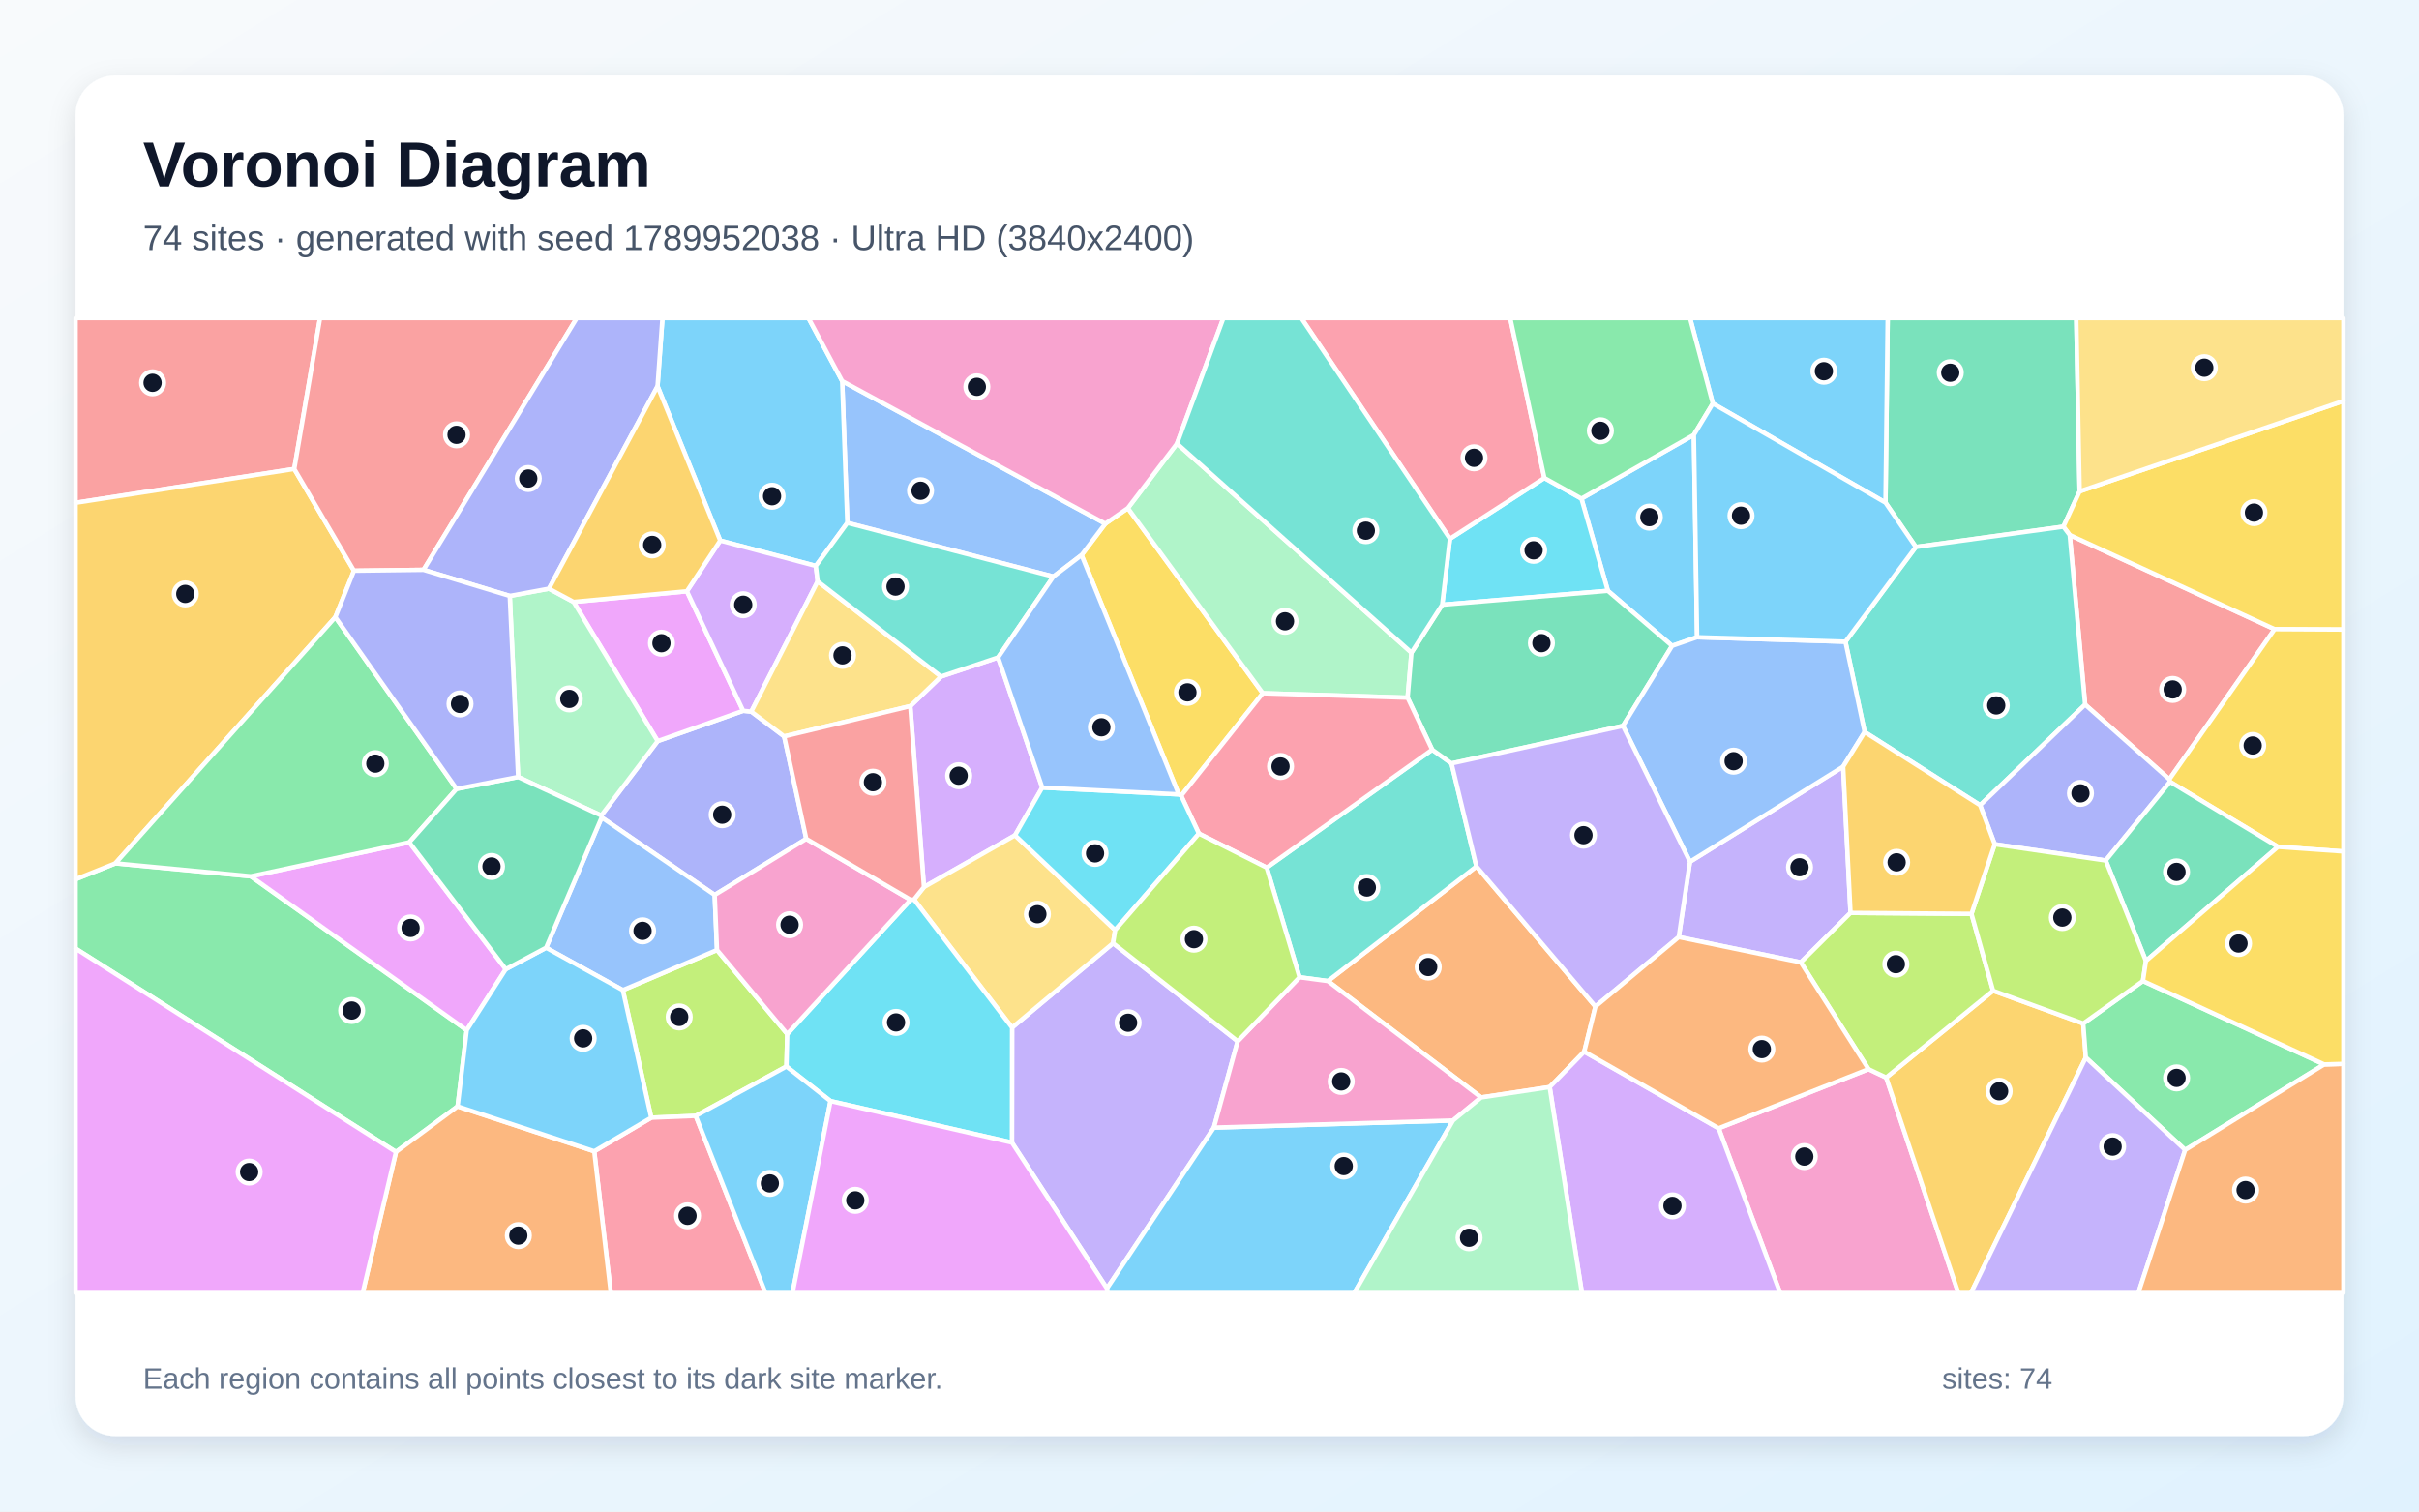
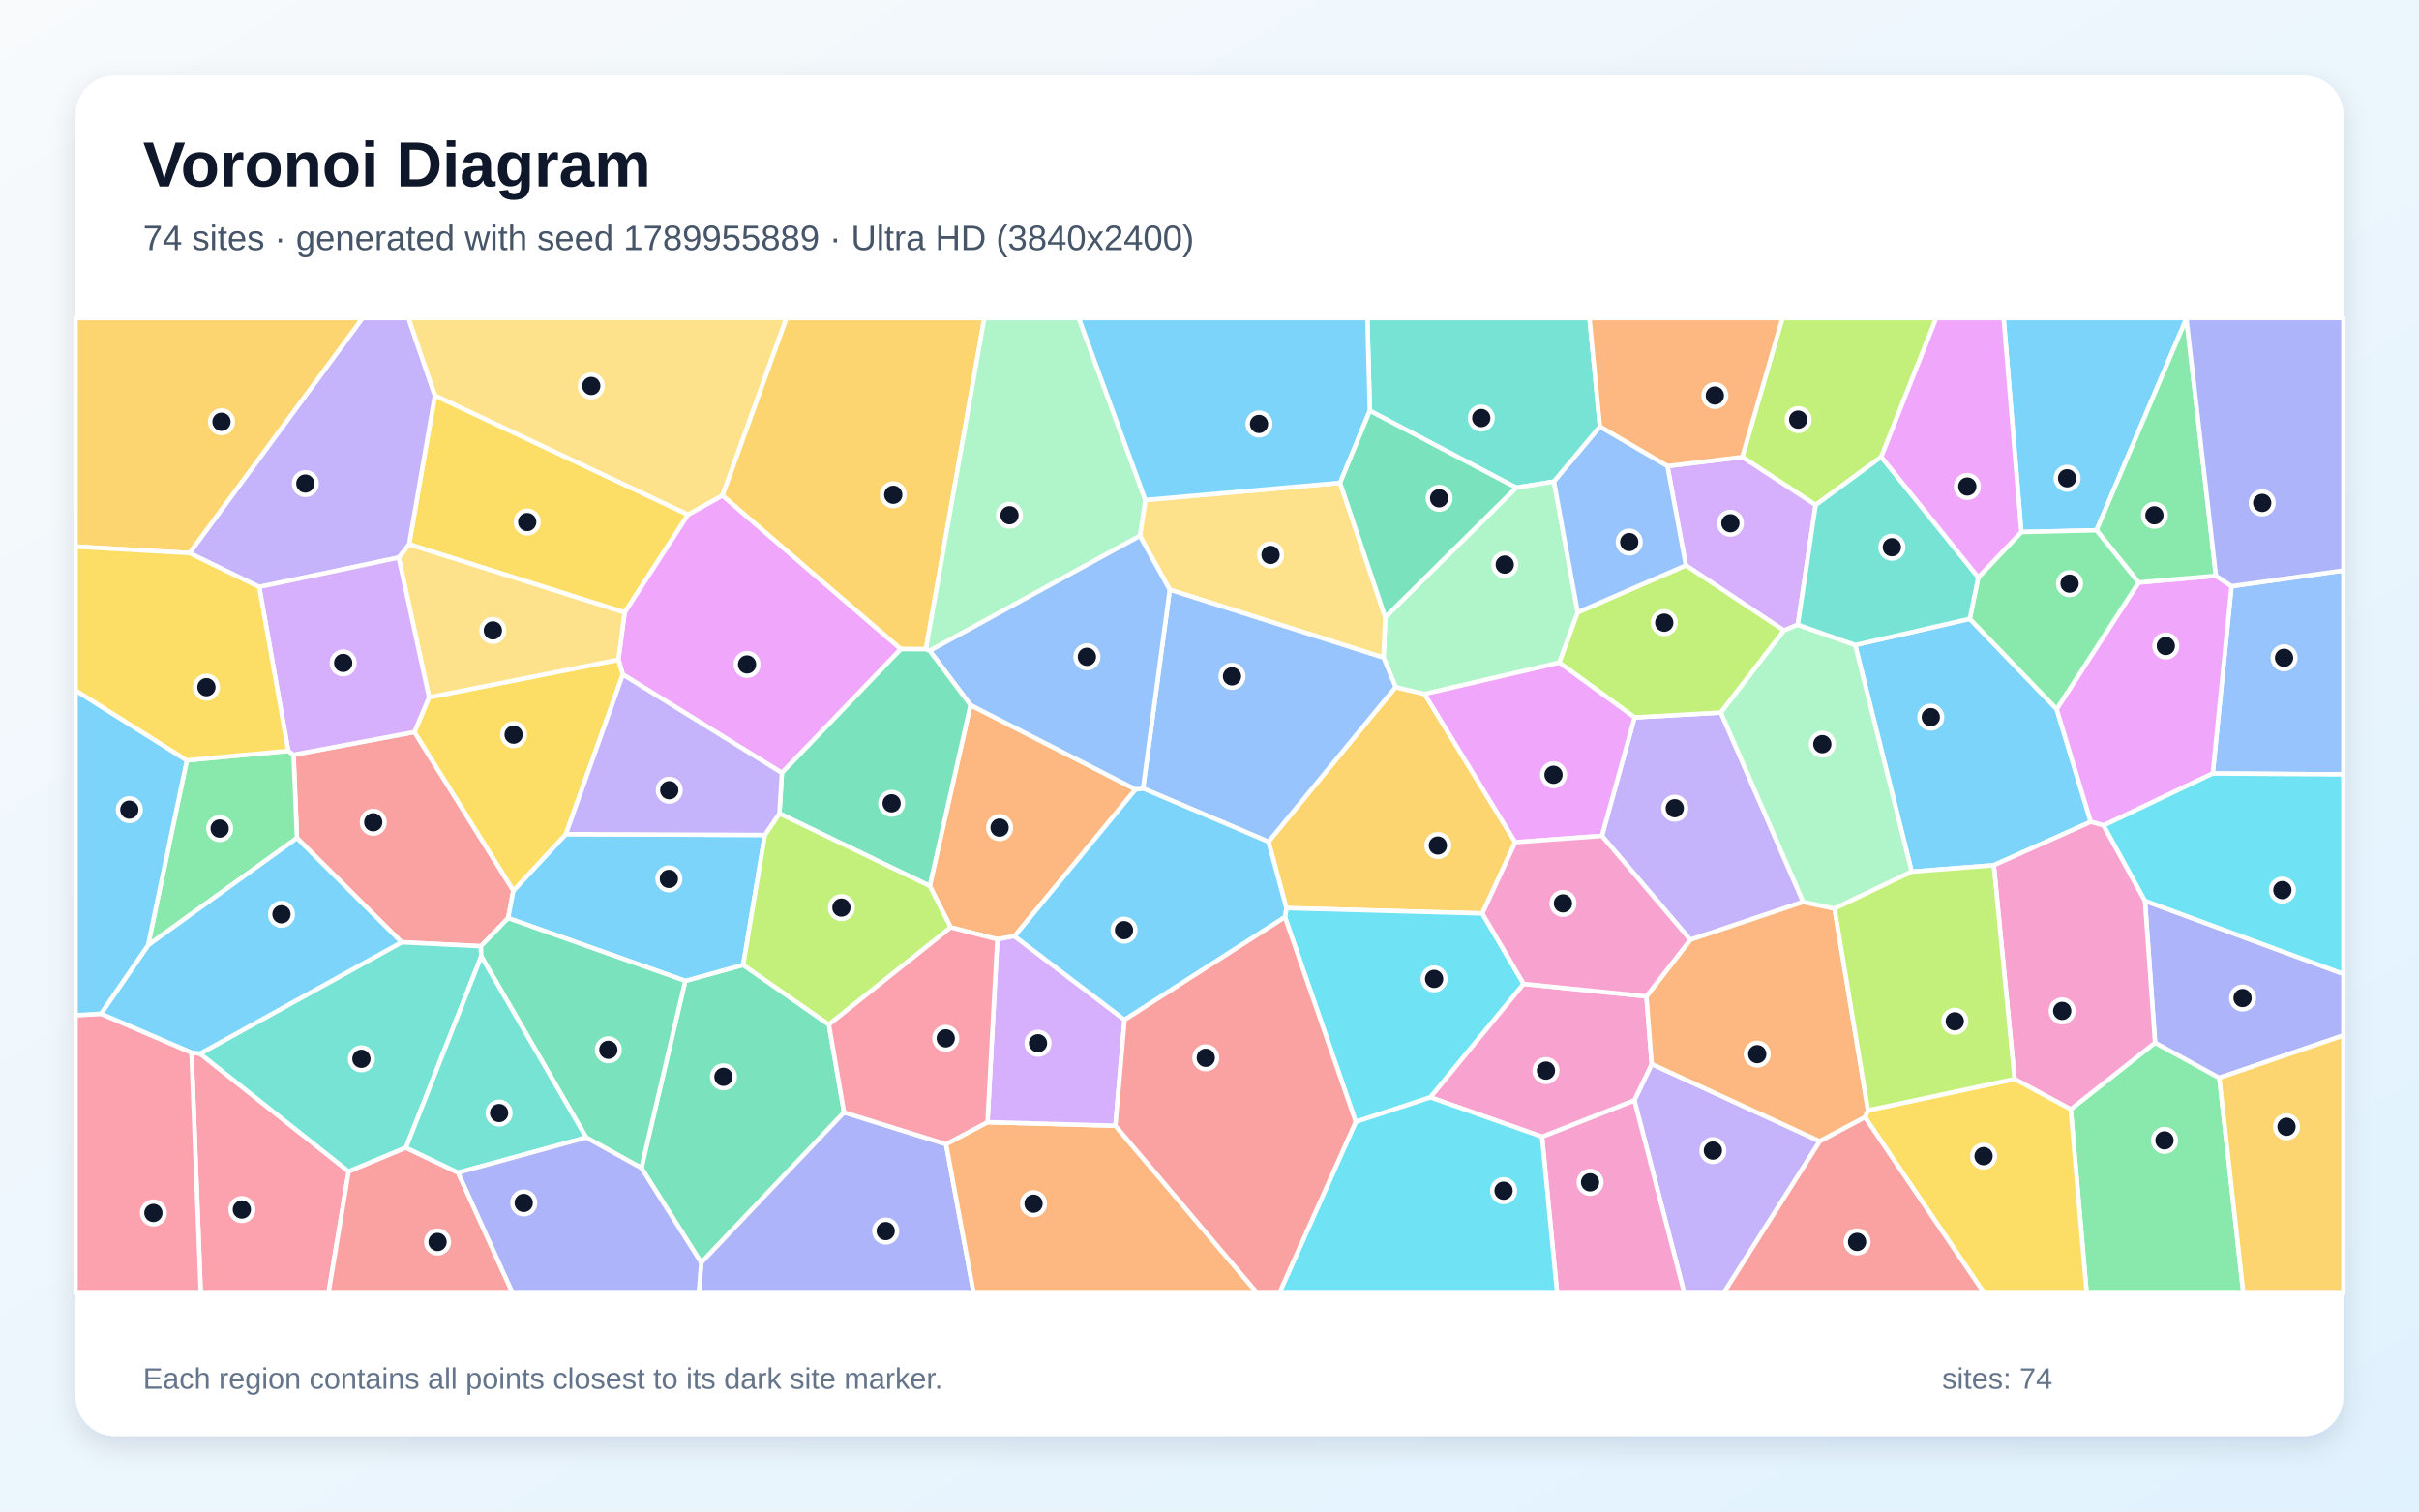
<svg xmlns="http://www.w3.org/2000/svg" width="3840" height="2400" viewBox="0 0 3840 2400" role="img" aria-labelledby="title description">
  <defs>
    <linearGradient id="background" x1="0" y1="0" x2="1" y2="1">
      <stop stop-color="#F8FAFC" />
      <stop offset="1" stop-color="#E0F2FE" />
    </linearGradient>
    <filter id="shadow" x="-5%" y="-5%" width="110%" height="110%">
      <feDropShadow dx="0" dy="15" stdDeviation="22" flood-color="#0F172A" flood-opacity=".12" />
    </filter>
  </defs>
  <rect width="3840" height="2400" fill="url(#background)" />
  <rect x="120" y="120" width="3600" height="2160" rx="63" fill="#FFFFFF" filter="url(#shadow)" />
  <g font-family="Arial, sans-serif">
    <text x="227" y="296" font-size="101" font-weight="700" fill="#0F172A">Voronoi Diagram</text>
-     <text x="227" y="397" font-size="56" fill="#475569">74 sites · generated with seed 1789952038 · Ultra HD (3840x2400)</text>
+     <text x="227" y="397" font-size="56" fill="#475569">74 sites · generated with seed 1789955889 · Ultra HD (3840x2400)</text>
  </g>
  <g stroke="#FFFFFF" stroke-width="7" stroke-linejoin="round">
-     <polygon points="2688.9,690.5 2694.0,1011.8 2654.4,1025.5 2552.4,938.1 2510.4,791.7" fill="#38BDF8" fill-opacity="0.65" />
-     <polygon points="1606.4,1814.2 1606.6,1631.6 1766.9,1497.6 1964.7,1653.3 1927.0,1790.4 1757.2,2045.8" fill="#A78BFA" fill-opacity="0.65" />
-     <polygon points="2728.2,1791.5 2966.1,1697.6 2994.2,1710.9 3108.8,2053.0 2825.9,2053.0" fill="#F472B6" fill-opacity="0.65" />
-     <polygon points="2532.6,1598.2 2514.9,1669.9 2460.0,1726.1 2351.2,1742.5 2107.9,1557.7 2343.7,1375.7" fill="#FB923C" fill-opacity="0.65" />
-     <polygon points="1790.4,806.8 2004.6,1100.7 1875.0,1263.5 1871.2,1261.3 1716.9,881.4 1754.6,831.5" fill="#FACC15" fill-opacity="0.65" />
-     <polygon points="120.0,1506.1 120.0,1396.1 183.2,1370.8 398.1,1391.4 740.9,1635.8 726.4,1756.7 628.6,1829.1" fill="#4ADE80" fill-opacity="0.65" />
-     <polygon points="2010.8,1377.6 2273.5,1190.3 2304.2,1212.2 2343.7,1375.7 2107.9,1557.7 2062.9,1551.7" fill="#2DD4BF" fill-opacity="0.65" />
-     <polygon points="1754.6,831.5 1716.9,881.4 1672.2,915.5 1345.1,830.2 1336.9,605.1" fill="#60A5FA" fill-opacity="0.65" />
-     <polygon points="649.7,1337.4 802.9,1538.9 740.9,1635.8 398.1,1391.4" fill="#E879F9" fill-opacity="0.65" />
-     <polygon points="3301.3,780.2 3275.5,836.2 3041.3,868.5 2993.1,798.1 2996.6,505.0 3295.9,505.0" fill="#34D399" fill-opacity="0.65" />
-     <polygon points="3443.7,1237.4 3310.0,1118.8 3285.5,849.5 3610.8,999.0" fill="#F87171" fill-opacity="0.65" />
-     <polygon points="954.4,1294.9 1044.0,1176.7 1179.7,1128.6 1192.6,1129.9 1244.8,1169.3 1279.9,1331.9 1134.5,1421.0 955.1,1298.0" fill="#818CF8" fill-opacity="0.65" />
-     <polygon points="2994.2,1710.9 3163.9,1573.1 3307.0,1625.1 3311.1,1679.2 3128.8,2053.0 3108.8,2053.0" fill="#FBBF24" fill-opacity="0.65" />
-     <polygon points="1249.7,1641.9 1248.4,1693.4 1104.4,1771.8 1033.8,1774.7 988.7,1572.1 1138.2,1508.4" fill="#A3E635" fill-opacity="0.65" />
-     <polygon points="1654.5,1250.5 1611.3,1326.3 1466.7,1408.5 1445.0,1121.2 1493.8,1074.2 1584.4,1043.9" fill="#C084FC" fill-opacity="0.65" />
-     <polygon points="943.3,1828.0 1033.8,1774.7 1104.4,1771.8 1215.2,2053.0 969.6,2053.0" fill="#FB7185" fill-opacity="0.65" />
-     <polygon points="2289.4,960.2 2301.7,855.4 2451.6,758.9 2510.4,791.7 2552.4,938.1" fill="#22D3EE" fill-opacity="0.65" />
-     <polygon points="2240.6,1036.3 2234.5,1107.8 2004.6,1100.7 1790.4,806.8 1868.4,704.3" fill="#86EFAC" fill-opacity="0.65" />
-     <polygon points="1450.9,1428.2 1466.7,1408.5 1611.3,1326.3 1770.2,1476.8 1766.9,1497.6 1606.6,1631.6" fill="#FCD34D" fill-opacity="0.65" />
-     <polygon points="1295.1,898.6 1143.3,858.3 1043.8,613.3 1051.6,505.0 1283.4,505.0 1336.9,605.1 1345.1,830.2" fill="#38BDF8" fill-opacity="0.65" />
-     <polygon points="1757.2,2045.8 1927.0,1790.4 2306.6,1779.1 2149.8,2053.0 1757.7,2053.0" fill="#38BDF8" fill-opacity="0.65" />
-     <polygon points="2664.9,1487.9 2682.7,1368.3 2925.9,1217.2 2937.6,1449.5 2858.6,1528.0" fill="#A78BFA" fill-opacity="0.65" />
-     <polygon points="1868.4,704.3 1790.4,806.8 1754.6,831.5 1336.9,605.1 1283.4,505.0 1942.1,505.0" fill="#F472B6" fill-opacity="0.65" />
-     <polygon points="628.6,1829.1 726.4,1756.7 943.3,1828.0 969.6,2053.0 575.7,2053.0" fill="#FB923C" fill-opacity="0.65" />
-     <polygon points="3610.8,999.0 3285.5,849.5 3275.5,836.2 3301.3,780.2 3720.0,636.7 3720.0,999.6" fill="#FACC15" fill-opacity="0.65" />
-     <polygon points="3689.5,1690.1 3468.8,1825.9 3311.1,1679.2 3307.0,1625.1 3401.8,1557.6" fill="#4ADE80" fill-opacity="0.65" />
-     <polygon points="3285.5,849.5 3310.0,1118.8 3143.3,1278.5 2960.0,1162.3 2929.5,1018.9 3041.3,868.5 3275.5,836.2" fill="#2DD4BF" fill-opacity="0.65" />
-     <polygon points="1138.2,1508.4 988.7,1572.1 866.9,1504.8 955.1,1298.0 1134.5,1421.0" fill="#60A5FA" fill-opacity="0.65" />
-     <polygon points="910.5,955.7 1090.4,938.8 1179.7,1128.6 1044.0,1176.7" fill="#E879F9" fill-opacity="0.65" />
-     <polygon points="2576.3,1152.6 2304.2,1212.2 2273.5,1190.3 2234.5,1107.8 2240.6,1036.3 2289.4,960.2 2552.4,938.1 2654.4,1025.5" fill="#34D399" fill-opacity="0.65" />
-     <polygon points="467.1,744.6 120.0,798.3 120.0,505.0 508.1,505.0" fill="#F87171" fill-opacity="0.65" />
-     <polygon points="3444.8,1241.4 3342.7,1366.3 3166.5,1340.5 3143.3,1278.5 3310.0,1118.8 3443.7,1237.4" fill="#818CF8" fill-opacity="0.65" />
-     <polygon points="467.1,744.6 561.9,906.2 532.4,979.9 183.2,1370.8 120.0,1396.1 120.0,798.3" fill="#FBBF24" fill-opacity="0.65" />
-     <polygon points="3129.6,1451.0 3163.9,1573.1 2994.2,1710.9 2966.1,1697.6 2858.6,1528.0 2937.6,1449.5" fill="#A3E635" fill-opacity="0.65" />
-     <polygon points="1298.0,923.1 1192.6,1129.9 1179.7,1128.6 1090.4,938.8 1143.3,858.3 1295.1,898.6" fill="#C084FC" fill-opacity="0.65" />
-     <polygon points="2451.6,758.9 2301.7,855.4 2065.7,505.0 2397.4,505.0" fill="#FB7185" fill-opacity="0.65" />
-     <polygon points="1318.4,1748.3 1248.4,1693.4 1249.7,1641.9 1445.5,1428.7 1450.9,1428.2 1606.6,1631.6 1606.4,1814.2" fill="#22D3EE" fill-opacity="0.65" />
-     <polygon points="822.5,1233.7 809.2,946.2 871.4,934.7 910.5,955.7 1044.0,1176.7 954.4,1294.9" fill="#86EFAC" fill-opacity="0.65" />
-     <polygon points="3301.3,780.2 3295.9,505.0 3720.0,505.0 3720.0,636.7" fill="#FCD34D" fill-opacity="0.65" />
-     <polygon points="943.3,1828.0 726.4,1756.7 740.9,1635.8 802.9,1538.9 866.9,1504.8 988.7,1572.1 1033.8,1774.7" fill="#38BDF8" fill-opacity="0.65" />
-     <polygon points="2993.1,798.1 2719.0,640.7 2682.8,505.0 2996.6,505.0" fill="#38BDF8" fill-opacity="0.65" />
-     <polygon points="3311.1,1679.2 3468.8,1825.9 3394.5,2053.0 3128.8,2053.0" fill="#A78BFA" fill-opacity="0.65" />
-     <polygon points="2306.6,1779.1 1927.0,1790.4 1964.7,1653.3 2062.9,1551.7 2107.9,1557.7 2351.2,1742.5" fill="#F472B6" fill-opacity="0.65" />
-     <polygon points="3468.8,1825.9 3689.5,1690.1 3720.0,1689.2 3720.0,2053.0 3394.5,2053.0" fill="#FB923C" fill-opacity="0.65" />
-     <polygon points="3616.1,1344.6 3444.8,1241.4 3443.7,1237.4 3610.8,999.0 3720.0,999.6 3720.0,1352.0" fill="#FACC15" fill-opacity="0.65" />
-     <polygon points="2451.6,758.9 2397.4,505.0 2682.8,505.0 2719.0,640.7 2688.9,690.5 2510.4,791.7" fill="#4ADE80" fill-opacity="0.65" />
-     <polygon points="2301.7,855.4 2289.4,960.2 2240.6,1036.3 1868.4,704.3 1942.1,505.0 2065.7,505.0" fill="#2DD4BF" fill-opacity="0.65" />
-     <polygon points="2929.5,1018.9 2960.0,1162.3 2925.9,1217.2 2682.7,1368.3 2576.3,1152.6 2654.4,1025.5 2694.0,1011.8" fill="#60A5FA" fill-opacity="0.65" />
-     <polygon points="120.0,1506.1 628.6,1829.1 575.7,2053.0 120.0,2053.0" fill="#E879F9" fill-opacity="0.65" />
-     <polygon points="3406.5,1525.8 3342.7,1366.3 3444.8,1241.4 3616.1,1344.6" fill="#34D399" fill-opacity="0.65" />
-     <polygon points="672.3,904.8 561.9,906.2 467.1,744.6 508.1,505.0 915.6,505.0" fill="#F87171" fill-opacity="0.65" />
-     <polygon points="1043.8,613.3 871.4,934.7 809.2,946.2 672.3,904.8 915.6,505.0 1051.6,505.0" fill="#818CF8" fill-opacity="0.65" />
-     <polygon points="1043.8,613.3 1143.3,858.3 1090.4,938.8 910.5,955.7 871.4,934.7" fill="#FBBF24" fill-opacity="0.65" />
-     <polygon points="3129.6,1451.0 3166.5,1340.5 3342.7,1366.3 3406.5,1525.8 3401.8,1557.6 3307.0,1625.1 3163.9,1573.1" fill="#A3E635" fill-opacity="0.65" />
-     <polygon points="2460.0,1726.1 2514.9,1669.9 2728.2,1791.5 2825.9,2053.0 2511.2,2053.0" fill="#C084FC" fill-opacity="0.65" />
-     <polygon points="2234.5,1107.8 2273.5,1190.3 2010.8,1377.6 1903.2,1323.6 1875.0,1263.5 2004.6,1100.7" fill="#FB7185" fill-opacity="0.65" />
-     <polygon points="1770.2,1476.8 1611.3,1326.3 1654.5,1250.5 1871.2,1261.3 1875.0,1263.5 1903.2,1323.6" fill="#22D3EE" fill-opacity="0.65" />
-     <polygon points="2306.6,1779.1 2351.2,1742.5 2460.0,1726.1 2511.2,2053.0 2149.8,2053.0" fill="#86EFAC" fill-opacity="0.65" />
-     <polygon points="1493.8,1074.2 1445.0,1121.2 1244.8,1169.3 1192.6,1129.9 1298.0,923.1" fill="#FCD34D" fill-opacity="0.65" />
-     <polygon points="1104.4,1771.8 1248.4,1693.4 1318.4,1748.3 1258.1,2053.0 1215.2,2053.0" fill="#38BDF8" fill-opacity="0.65" />
-     <polygon points="2719.0,640.7 2993.1,798.1 3041.3,868.5 2929.5,1018.9 2694.0,1011.8 2688.9,690.5" fill="#38BDF8" fill-opacity="0.65" />
-     <polygon points="2576.3,1152.6 2682.7,1368.3 2664.9,1487.9 2532.6,1598.2 2343.7,1375.7 2304.2,1212.2" fill="#A78BFA" fill-opacity="0.65" />
-     <polygon points="1445.5,1428.7 1249.7,1641.9 1138.2,1508.4 1134.5,1421.0 1279.9,1331.9" fill="#F472B6" fill-opacity="0.65" />
-     <polygon points="2664.9,1487.9 2858.6,1528.0 2966.1,1697.6 2728.2,1791.5 2514.9,1669.9 2532.6,1598.2" fill="#FB923C" fill-opacity="0.65" />
-     <polygon points="3689.5,1690.1 3401.8,1557.6 3406.5,1525.8 3616.1,1344.6 3720.0,1352.0 3720.0,1689.2" fill="#FACC15" fill-opacity="0.65" />
-     <polygon points="532.4,979.9 724.8,1252.6 649.7,1337.4 398.1,1391.4 183.2,1370.8" fill="#4ADE80" fill-opacity="0.65" />
-     <polygon points="1584.4,1043.9 1493.8,1074.2 1298.0,923.1 1295.1,898.6 1345.1,830.2 1672.2,915.5" fill="#2DD4BF" fill-opacity="0.65" />
-     <polygon points="1654.5,1250.5 1584.4,1043.9 1672.2,915.5 1716.9,881.4 1871.2,1261.3" fill="#60A5FA" fill-opacity="0.65" />
-     <polygon points="1318.4,1748.3 1606.4,1814.2 1757.2,2045.8 1757.7,2053.0 1258.1,2053.0" fill="#E879F9" fill-opacity="0.65" />
-     <polygon points="724.8,1252.6 822.5,1233.7 954.4,1294.9 955.1,1298.0 866.9,1504.8 802.9,1538.9 649.7,1337.4" fill="#34D399" fill-opacity="0.65" />
-     <polygon points="1450.9,1428.2 1445.5,1428.7 1279.9,1331.9 1244.8,1169.3 1445.0,1121.2 1466.7,1408.5" fill="#F87171" fill-opacity="0.65" />
-     <polygon points="724.8,1252.6 532.4,979.9 561.9,906.2 672.3,904.8 809.2,946.2 822.5,1233.7" fill="#818CF8" fill-opacity="0.65" />
-     <polygon points="2960.0,1162.3 3143.3,1278.5 3166.5,1340.5 3129.6,1451.0 2937.6,1449.5 2925.9,1217.2" fill="#FBBF24" fill-opacity="0.65" />
-     <polygon points="1770.2,1476.8 1903.2,1323.6 2010.8,1377.6 2062.9,1551.7 1964.7,1653.3 1766.9,1497.6" fill="#A3E635" fill-opacity="0.65" />
+     <polygon points="3470.8,505.7 3328.1,842.0 3208.7,844.8 3180.6,505.0 3470.9,505.0" fill="#38BDF8" fill-opacity="0.65" />
+     <polygon points="2594.4,1747.1 2622.0,1689.5 2888.8,1812.1 2736.3,2053.0 2673.6,2053.0" fill="#A78BFA" fill-opacity="0.65" />
+     <polygon points="2447.8,1804.9 2594.4,1747.1 2673.6,2053.0 2471.8,2053.0" fill="#F472B6" fill-opacity="0.65" />
+     <polygon points="1509.2,1472.5 1475.9,1406.7 1540.6,1119.5 1802.7,1253.4 1610.6,1486.5 1583.2,1491.4" fill="#FB923C" fill-opacity="0.65" />
+     <polygon points="649.4,864.3 690.4,627.9 1092.3,817.1 991.6,972.5" fill="#FACC15" fill-opacity="0.65" />
+     <polygon points="3287.1,1761.4 3421.0,1655.6 3523.0,1711.4 3561.1,2053.0 3312.4,2053.0" fill="#4ADE80" fill-opacity="0.65" />
+     <polygon points="2539.8,677.5 2466.8,764.7 2406.9,774.3 2174.5,652.2 2170.6,505.0 2523.2,505.0" fill="#2DD4BF" fill-opacity="0.65" />
+     <polygon points="3512.6,1228.1 3542.4,930.8 3720.0,905.8 3720.0,1229.6" fill="#60A5FA" fill-opacity="0.65" />
+     <polygon points="1241.2,1227.2 988.7,1071.0 981.6,1047.5 991.6,972.5 1092.3,817.1 1146.8,786.6 1430.1,1030.6" fill="#E879F9" fill-opacity="0.65" />
+     <polygon points="1018.1,1854.5 1087.8,1557.4 1179.8,1532.1 1315.8,1626.8 1339.9,1766.3 1113.1,2004.9" fill="#34D399" fill-opacity="0.65" />
+     <polygon points="763.4,1502.4 637.5,1496.1 471.4,1330.6 466.0,1198.4 657.9,1162.3 815.0,1414.1 806.6,1457.8" fill="#F87171" fill-opacity="0.65" />
+     <polygon points="1113.1,2004.9 1339.9,1766.3 1501.8,1816.7 1545.6,2053.0 1109.3,2053.0" fill="#818CF8" fill-opacity="0.65" />
+     <polygon points="2405.4,1337.3 2353.1,1450.4 2042.1,1441.9 2013.6,1336.5 2215.5,1090.9 2261.4,1101.9" fill="#FBBF24" fill-opacity="0.65" />
+     <polygon points="2986.4,725.4 2882.2,801.9 2765.7,725.6 2829.5,505.0 3073.6,505.0" fill="#A3E635" fill-opacity="0.65" />
+     <polygon points="2853.9,992.0 2831.9,1001.2 2676.2,897.7 2646.9,740.1 2765.7,725.6 2882.2,801.9" fill="#C084FC" fill-opacity="0.65" />
+     <polygon points="304.0,1671.2 317.6,1673.0 553.5,1860.1 521.5,2053.0 318.7,2053.0" fill="#FB7185" fill-opacity="0.65" />
+     <polygon points="2152.2,1781.3 2039.8,1456.2 2042.1,1441.9 2353.1,1450.4 2418.7,1562.2 2270.7,1742.4" fill="#22D3EE" fill-opacity="0.65" />
+     <polygon points="2504.5,972.3 2475.4,1052.2 2261.4,1101.9 2215.5,1090.9 2196.3,1044.2 2199.0,979.9 2406.9,774.3 2466.8,764.7" fill="#86EFAC" fill-opacity="0.65" />
+     <polygon points="2199.0,979.9 2196.3,1044.2 1856.9,936.4 1809.5,850.9 1818.2,793.9 2127.3,766.6" fill="#FCD34D" fill-opacity="0.65" />
+     <polygon points="3126.9,982.6 3264.8,1125.9 3319.0,1304.9 3165.0,1373.8 3034.7,1384.0 2945.0,1024.2" fill="#38BDF8" fill-opacity="0.65" />
+     <polygon points="1214.2,1325.7 1179.8,1532.1 1087.8,1557.4 806.6,1457.8 815.0,1414.1 898.3,1324.4" fill="#38BDF8" fill-opacity="0.65" />
+     <polygon points="2542.9,1327.2 2594.8,1139.1 2731.8,1131.4 2862.5,1432.1 2683.3,1492.2" fill="#A78BFA" fill-opacity="0.65" />
+     <polygon points="2270.7,1742.4 2418.7,1562.2 2613.6,1582.0 2622.0,1689.5 2594.4,1747.1 2447.8,1804.9" fill="#F472B6" fill-opacity="0.65" />
+     <polygon points="1501.8,1816.7 1567.6,1781.8 1770.6,1787.4 1995.7,2053.0 1545.6,2053.0" fill="#FB923C" fill-opacity="0.65" />
+     <polygon points="898.3,1324.4 815.0,1414.1 657.9,1162.3 681.1,1107.2 981.6,1047.5 988.7,1071.0" fill="#FACC15" fill-opacity="0.65" />
+     <polygon points="235.0,1500.9 296.6,1207.2 457.6,1192.2 466.0,1198.4 471.4,1330.6" fill="#4ADE80" fill-opacity="0.65" />
+     <polygon points="764.0,1518.4 644.4,1822.3 553.5,1860.1 317.6,1673.0 637.5,1496.1 763.4,1502.4" fill="#2DD4BF" fill-opacity="0.65" />
+     <polygon points="1856.9,936.4 2196.3,1044.2 2215.5,1090.9 2013.6,1336.5 1814.5,1251.8" fill="#60A5FA" fill-opacity="0.65" />
+     <polygon points="3394.9,924.9 3517.7,914.2 3542.4,930.8 3512.6,1228.1 3339.4,1310.7 3319.0,1304.9 3264.8,1125.9" fill="#E879F9" fill-opacity="0.65" />
+     <polygon points="930.6,1806.2 764.0,1518.4 763.4,1502.4 806.6,1457.8 1087.8,1557.4 1018.1,1854.5" fill="#34D399" fill-opacity="0.65" />
+     <polygon points="553.5,1860.1 644.4,1822.3 727.2,1861.9 813.7,2053.0 521.5,2053.0" fill="#F87171" fill-opacity="0.65" />
+     <polygon points="3523.0,1711.4 3421.0,1655.6 3405.0,1430.3 3720.0,1546.4 3720.0,1644.1" fill="#818CF8" fill-opacity="0.65" />
+     <polygon points="1469.8,1030.8 1430.1,1030.6 1146.8,786.6 1248.3,505.0 1562.6,505.0" fill="#FBBF24" fill-opacity="0.65" />
+     <polygon points="2731.8,1131.4 2594.8,1139.1 2475.4,1052.2 2504.5,972.3 2676.2,897.7 2831.9,1001.2" fill="#A3E635" fill-opacity="0.65" />
+     <polygon points="1770.6,1787.4 1567.6,1781.8 1583.2,1491.4 1610.6,1486.5 1785.2,1619.3" fill="#C084FC" fill-opacity="0.65" />
+     <polygon points="120.0,1612.0 160.3,1609.6 304.0,1671.2 318.7,2053.0 120.0,2053.0" fill="#FB7185" fill-opacity="0.65" />
+     <polygon points="2152.2,1781.3 2270.7,1742.4 2447.8,1804.9 2471.8,2053.0 2030.9,2053.0" fill="#22D3EE" fill-opacity="0.65" />
+     <polygon points="1818.2,793.9 1809.5,850.9 1475.9,1033.3 1469.8,1030.8 1562.6,505.0 1712.5,505.0" fill="#86EFAC" fill-opacity="0.65" />
+     <polygon points="681.1,1107.2 632.9,885.3 649.4,864.3 991.6,972.5 981.6,1047.5" fill="#FCD34D" fill-opacity="0.65" />
+     <polygon points="2174.5,652.2 2127.3,766.6 1818.2,793.9 1712.5,505.0 2170.6,505.0" fill="#38BDF8" fill-opacity="0.65" />
+     <polygon points="2039.8,1456.2 1785.2,1619.3 1610.6,1486.5 1802.7,1253.4 1814.5,1251.8 2013.6,1336.5 2042.1,1441.9" fill="#38BDF8" fill-opacity="0.65" />
+     <polygon points="632.9,885.3 411.5,932.0 300.8,878.2 575.5,505.0 648.4,505.0 690.4,627.9 649.4,864.3" fill="#A78BFA" fill-opacity="0.65" />
+     <polygon points="3198.0,1713.3 3165.0,1373.8 3319.0,1304.9 3339.4,1310.7 3405.0,1430.3 3421.0,1655.6 3287.1,1761.4" fill="#F472B6" fill-opacity="0.65" />
+     <polygon points="2613.6,1582.0 2683.3,1492.2 2862.5,1432.1 2912.2,1442.6 2965.4,1763.0 2960.5,1774.0 2888.8,1812.1 2622.0,1689.5" fill="#FB923C" fill-opacity="0.65" />
+     <polygon points="2960.5,1774.0 2965.4,1763.0 3198.0,1713.3 3287.1,1761.4 3312.4,2053.0 3149.6,2053.0" fill="#FACC15" fill-opacity="0.65" />
+     <polygon points="3517.7,914.2 3394.9,924.9 3328.1,842.0 3470.8,505.7" fill="#4ADE80" fill-opacity="0.65" />
+     <polygon points="727.2,1861.9 644.4,1822.3 764.0,1518.4 930.6,1806.2" fill="#2DD4BF" fill-opacity="0.65" />
+     <polygon points="1475.9,1033.3 1809.5,850.9 1856.9,936.4 1814.5,1251.8 1802.7,1253.4 1540.6,1119.5" fill="#60A5FA" fill-opacity="0.65" />
+     <polygon points="2594.8,1139.1 2542.9,1327.2 2405.4,1337.3 2261.4,1101.9 2475.4,1052.2" fill="#E879F9" fill-opacity="0.65" />
+     <polygon points="1237.3,1291.7 1241.2,1227.2 1430.1,1030.6 1469.8,1030.8 1475.9,1033.3 1540.6,1119.5 1475.9,1406.7" fill="#34D399" fill-opacity="0.65" />
+     <polygon points="1770.6,1787.4 1785.2,1619.3 2039.8,1456.2 2152.2,1781.3 2030.9,2053.0 1995.7,2053.0" fill="#F87171" fill-opacity="0.65" />
+     <polygon points="727.2,1861.9 930.6,1806.2 1018.1,1854.5 1113.1,2004.9 1109.3,2053.0 813.7,2053.0" fill="#818CF8" fill-opacity="0.65" />
+     <polygon points="300.8,878.2 120.0,867.9 120.0,505.0 575.5,505.0" fill="#FBBF24" fill-opacity="0.65" />
+     <polygon points="1315.8,1626.8 1179.8,1532.1 1214.2,1325.7 1237.3,1291.7 1475.9,1406.7 1509.2,1472.5" fill="#A3E635" fill-opacity="0.65" />
+     <polygon points="411.5,932.0 632.9,885.3 681.1,1107.2 657.9,1162.3 466.0,1198.4 457.6,1192.2" fill="#C084FC" fill-opacity="0.65" />
+     <polygon points="1567.6,1781.8 1501.8,1816.7 1339.9,1766.3 1315.8,1626.8 1509.2,1472.5 1583.2,1491.4" fill="#FB7185" fill-opacity="0.65" />
+     <polygon points="3405.0,1430.3 3339.4,1310.7 3512.6,1228.1 3720.0,1229.6 3720.0,1546.4" fill="#22D3EE" fill-opacity="0.65" />
+     <polygon points="2945.0,1024.2 3034.7,1384.0 2912.2,1442.6 2862.5,1432.1 2731.8,1131.4 2831.9,1001.2 2853.9,992.0" fill="#86EFAC" fill-opacity="0.65" />
+     <polygon points="1146.8,786.6 1092.3,817.1 690.4,627.9 648.4,505.0 1248.3,505.0" fill="#FCD34D" fill-opacity="0.65" />
+     <polygon points="317.6,1673.0 304.0,1671.2 160.3,1609.6 235.0,1500.9 471.4,1330.6 637.5,1496.1" fill="#38BDF8" fill-opacity="0.65" />
+     <polygon points="296.6,1207.2 235.0,1500.9 160.3,1609.6 120.0,1612.0 120.0,1096.2" fill="#38BDF8" fill-opacity="0.65" />
+     <polygon points="1237.3,1291.7 1214.2,1325.7 898.3,1324.4 988.7,1071.0 1241.2,1227.2" fill="#A78BFA" fill-opacity="0.65" />
+     <polygon points="2613.6,1582.0 2418.7,1562.2 2353.1,1450.4 2405.4,1337.3 2542.9,1327.2 2683.3,1492.2" fill="#F472B6" fill-opacity="0.65" />
+     <polygon points="2765.7,725.6 2646.9,740.1 2539.8,677.5 2523.2,505.0 2829.5,505.0" fill="#FB923C" fill-opacity="0.65" />
+     <polygon points="300.8,878.2 411.5,932.0 457.6,1192.2 296.6,1207.2 120.0,1096.2 120.0,867.9" fill="#FACC15" fill-opacity="0.65" />
+     <polygon points="3394.9,924.9 3264.8,1125.9 3126.9,982.6 3140.4,916.7 3208.7,844.8 3328.1,842.0" fill="#4ADE80" fill-opacity="0.65" />
+     <polygon points="3140.4,916.7 3126.9,982.6 2945.0,1024.2 2853.9,992.0 2882.2,801.9 2986.4,725.4" fill="#2DD4BF" fill-opacity="0.65" />
+     <polygon points="2646.9,740.1 2676.2,897.7 2504.5,972.3 2466.8,764.7 2539.8,677.5" fill="#60A5FA" fill-opacity="0.65" />
+     <polygon points="3140.4,916.7 2986.4,725.4 3073.6,505.0 3180.6,505.0 3208.7,844.8" fill="#E879F9" fill-opacity="0.65" />
+     <polygon points="2199.0,979.9 2127.3,766.6 2174.5,652.2 2406.9,774.3" fill="#34D399" fill-opacity="0.65" />
+     <polygon points="2888.8,1812.1 2960.5,1774.0 3149.6,2053.0 2736.3,2053.0" fill="#F87171" fill-opacity="0.65" />
+     <polygon points="3542.4,930.8 3517.7,914.2 3470.8,505.7 3470.9,505.0 3720.0,505.0 3720.0,905.8" fill="#818CF8" fill-opacity="0.65" />
+     <polygon points="3523.0,1711.4 3720.0,1644.1 3720.0,2053.0 3561.1,2053.0" fill="#FBBF24" fill-opacity="0.65" />
+     <polygon points="2965.4,1763.0 2912.2,1442.6 3034.7,1384.0 3165.0,1373.8 3198.0,1713.3" fill="#A3E635" fill-opacity="0.65" />
  </g>
  <g>
-     <circle cx="2618.2" cy="821.1" r="18" fill="#0F172A" stroke="#FFFFFF" stroke-width="7" />
-     <circle cx="1790.8" cy="1623.9" r="18" fill="#0F172A" stroke="#FFFFFF" stroke-width="7" />
-     <circle cx="2864.2" cy="1836.4" r="18" fill="#0F172A" stroke="#FFFFFF" stroke-width="7" />
-     <circle cx="2267.2" cy="1535.4" r="18" fill="#0F172A" stroke="#FFFFFF" stroke-width="7" />
-     <circle cx="1885.0" cy="1099.3" r="18" fill="#0F172A" stroke="#FFFFFF" stroke-width="7" />
-     <circle cx="558.3" cy="1604.5" r="18" fill="#0F172A" stroke="#FFFFFF" stroke-width="7" />
-     <circle cx="2169.8" cy="1409.2" r="18" fill="#0F172A" stroke="#FFFFFF" stroke-width="7" />
-     <circle cx="1461.3" cy="779.2" r="18" fill="#0F172A" stroke="#FFFFFF" stroke-width="7" />
-     <circle cx="651.8" cy="1473.4" r="18" fill="#0F172A" stroke="#FFFFFF" stroke-width="7" />
-     <circle cx="3095.9" cy="591.8" r="18" fill="#0F172A" stroke="#FFFFFF" stroke-width="7" />
-     <circle cx="3449.0" cy="1094.7" r="18" fill="#0F172A" stroke="#FFFFFF" stroke-width="7" />
-     <circle cx="1146.4" cy="1293.6" r="18" fill="#0F172A" stroke="#FFFFFF" stroke-width="7" />
-     <circle cx="3173.5" cy="1732.7" r="18" fill="#0F172A" stroke="#FFFFFF" stroke-width="7" />
-     <circle cx="1078.2" cy="1614.7" r="18" fill="#0F172A" stroke="#FFFFFF" stroke-width="7" />
-     <circle cx="1521.8" cy="1231.7" r="18" fill="#0F172A" stroke="#FFFFFF" stroke-width="7" />
-     <circle cx="1091.4" cy="1930.5" r="18" fill="#0F172A" stroke="#FFFFFF" stroke-width="7" />
-     <circle cx="2434.5" cy="873.8" r="18" fill="#0F172A" stroke="#FFFFFF" stroke-width="7" />
-     <circle cx="2039.9" cy="986.5" r="18" fill="#0F172A" stroke="#FFFFFF" stroke-width="7" />
-     <circle cx="1646.8" cy="1451.6" r="18" fill="#0F172A" stroke="#FFFFFF" stroke-width="7" />
-     <circle cx="1225.6" cy="787.9" r="18" fill="#0F172A" stroke="#FFFFFF" stroke-width="7" />
-     <circle cx="2133.1" cy="1851.5" r="18" fill="#0F172A" stroke="#FFFFFF" stroke-width="7" />
-     <circle cx="2856.6" cy="1377.0" r="18" fill="#0F172A" stroke="#FFFFFF" stroke-width="7" />
-     <circle cx="1550.7" cy="614.2" r="18" fill="#0F172A" stroke="#FFFFFF" stroke-width="7" />
-     <circle cx="822.8" cy="1961.9" r="18" fill="#0F172A" stroke="#FFFFFF" stroke-width="7" />
-     <circle cx="3578.0" cy="813.9" r="18" fill="#0F172A" stroke="#FFFFFF" stroke-width="7" />
-     <circle cx="3455.2" cy="1711.5" r="18" fill="#0F172A" stroke="#FFFFFF" stroke-width="7" />
-     <circle cx="3168.9" cy="1120.1" r="18" fill="#0F172A" stroke="#FFFFFF" stroke-width="7" />
-     <circle cx="1020.0" cy="1478.0" r="18" fill="#0F172A" stroke="#FFFFFF" stroke-width="7" />
-     <circle cx="1050.0" cy="1021.3" r="18" fill="#0F172A" stroke="#FFFFFF" stroke-width="7" />
-     <circle cx="2446.9" cy="1021.2" r="18" fill="#0F172A" stroke="#FFFFFF" stroke-width="7" />
-     <circle cx="242.2" cy="607.8" r="18" fill="#0F172A" stroke="#FFFFFF" stroke-width="7" />
-     <circle cx="3302.6" cy="1259.7" r="18" fill="#0F172A" stroke="#FFFFFF" stroke-width="7" />
-     <circle cx="294.1" cy="943.0" r="18" fill="#0F172A" stroke="#FFFFFF" stroke-width="7" />
-     <circle cx="3009.6" cy="1530.9" r="18" fill="#0F172A" stroke="#FFFFFF" stroke-width="7" />
-     <circle cx="1179.8" cy="960.2" r="18" fill="#0F172A" stroke="#FFFFFF" stroke-width="7" />
-     <circle cx="2339.9" cy="726.9" r="18" fill="#0F172A" stroke="#FFFFFF" stroke-width="7" />
-     <circle cx="1422.4" cy="1623.4" r="18" fill="#0F172A" stroke="#FFFFFF" stroke-width="7" />
-     <circle cx="903.7" cy="1109.7" r="18" fill="#0F172A" stroke="#FFFFFF" stroke-width="7" />
-     <circle cx="3499.2" cy="583.8" r="18" fill="#0F172A" stroke="#FFFFFF" stroke-width="7" />
-     <circle cx="925.7" cy="1648.7" r="18" fill="#0F172A" stroke="#FFFFFF" stroke-width="7" />
-     <circle cx="2895.3" cy="589.4" r="18" fill="#0F172A" stroke="#FFFFFF" stroke-width="7" />
-     <circle cx="3353.7" cy="1820.6" r="18" fill="#0F172A" stroke="#FFFFFF" stroke-width="7" />
-     <circle cx="2129.1" cy="1717.1" r="18" fill="#0F172A" stroke="#FFFFFF" stroke-width="7" />
-     <circle cx="3564.7" cy="1889.6" r="18" fill="#0F172A" stroke="#FFFFFF" stroke-width="7" />
-     <circle cx="3576.0" cy="1183.7" r="18" fill="#0F172A" stroke="#FFFFFF" stroke-width="7" />
-     <circle cx="2540.5" cy="684.0" r="18" fill="#0F172A" stroke="#FFFFFF" stroke-width="7" />
-     <circle cx="2168.2" cy="842.6" r="18" fill="#0F172A" stroke="#FFFFFF" stroke-width="7" />
-     <circle cx="2752.0" cy="1208.6" r="18" fill="#0F172A" stroke="#FFFFFF" stroke-width="7" />
-     <circle cx="395.5" cy="1861.0" r="18" fill="#0F172A" stroke="#FFFFFF" stroke-width="7" />
-     <circle cx="3455.1" cy="1384.4" r="18" fill="#0F172A" stroke="#FFFFFF" stroke-width="7" />
-     <circle cx="724.7" cy="690.4" r="18" fill="#0F172A" stroke="#FFFFFF" stroke-width="7" />
-     <circle cx="838.6" cy="759.8" r="18" fill="#0F172A" stroke="#FFFFFF" stroke-width="7" />
-     <circle cx="1035.3" cy="865.2" r="18" fill="#0F172A" stroke="#FFFFFF" stroke-width="7" />
-     <circle cx="3273.8" cy="1456.9" r="18" fill="#0F172A" stroke="#FFFFFF" stroke-width="7" />
-     <circle cx="2654.9" cy="1914.7" r="18" fill="#0F172A" stroke="#FFFFFF" stroke-width="7" />
-     <circle cx="2032.8" cy="1217.0" r="18" fill="#0F172A" stroke="#FFFFFF" stroke-width="7" />
-     <circle cx="1738.3" cy="1355.0" r="18" fill="#0F172A" stroke="#FFFFFF" stroke-width="7" />
-     <circle cx="2332.0" cy="1965.3" r="18" fill="#0F172A" stroke="#FFFFFF" stroke-width="7" />
-     <circle cx="1337.4" cy="1040.6" r="18" fill="#0F172A" stroke="#FFFFFF" stroke-width="7" />
-     <circle cx="1222.1" cy="1879.0" r="18" fill="#0F172A" stroke="#FFFFFF" stroke-width="7" />
-     <circle cx="2763.7" cy="818.8" r="18" fill="#0F172A" stroke="#FFFFFF" stroke-width="7" />
-     <circle cx="2513.7" cy="1326.1" r="18" fill="#0F172A" stroke="#FFFFFF" stroke-width="7" />
-     <circle cx="1253.4" cy="1468.3" r="18" fill="#0F172A" stroke="#FFFFFF" stroke-width="7" />
-     <circle cx="2796.8" cy="1665.8" r="18" fill="#0F172A" stroke="#FFFFFF" stroke-width="7" />
-     <circle cx="3553.5" cy="1498.1" r="18" fill="#0F172A" stroke="#FFFFFF" stroke-width="7" />
-     <circle cx="595.8" cy="1212.5" r="18" fill="#0F172A" stroke="#FFFFFF" stroke-width="7" />
-     <circle cx="1421.6" cy="931.4" r="18" fill="#0F172A" stroke="#FFFFFF" stroke-width="7" />
-     <circle cx="1748.4" cy="1154.8" r="18" fill="#0F172A" stroke="#FFFFFF" stroke-width="7" />
-     <circle cx="1357.7" cy="1905.9" r="18" fill="#0F172A" stroke="#FFFFFF" stroke-width="7" />
-     <circle cx="780.2" cy="1375.8" r="18" fill="#0F172A" stroke="#FFFFFF" stroke-width="7" />
-     <circle cx="1385.7" cy="1242.0" r="18" fill="#0F172A" stroke="#FFFFFF" stroke-width="7" />
-     <circle cx="730.2" cy="1117.7" r="18" fill="#0F172A" stroke="#FFFFFF" stroke-width="7" />
-     <circle cx="3010.8" cy="1369.2" r="18" fill="#0F172A" stroke="#FFFFFF" stroke-width="7" />
-     <circle cx="1895.3" cy="1491.2" r="18" fill="#0F172A" stroke="#FFFFFF" stroke-width="7" />
+     <circle cx="3281.4" cy="759.4" r="18" fill="#0F172A" stroke="#FFFFFF" stroke-width="7" />
+     <circle cx="2719.1" cy="1826.9" r="18" fill="#0F172A" stroke="#FFFFFF" stroke-width="7" />
+     <circle cx="2524.1" cy="1877.3" r="18" fill="#0F172A" stroke="#FFFFFF" stroke-width="7" />
+     <circle cx="1586.8" cy="1314.1" r="18" fill="#0F172A" stroke="#FFFFFF" stroke-width="7" />
+     <circle cx="836.9" cy="828.9" r="18" fill="#0F172A" stroke="#FFFFFF" stroke-width="7" />
+     <circle cx="3436.0" cy="1810.7" r="18" fill="#0F172A" stroke="#FFFFFF" stroke-width="7" />
+     <circle cx="2351.4" cy="663.8" r="18" fill="#0F172A" stroke="#FFFFFF" stroke-width="7" />
+     <circle cx="3625.8" cy="1044.5" r="18" fill="#0F172A" stroke="#FFFFFF" stroke-width="7" />
+     <circle cx="1185.9" cy="1055.0" r="18" fill="#0F172A" stroke="#FFFFFF" stroke-width="7" />
+     <circle cx="1148.4" cy="1709.8" r="18" fill="#0F172A" stroke="#FFFFFF" stroke-width="7" />
+     <circle cx="592.5" cy="1305.6" r="18" fill="#0F172A" stroke="#FFFFFF" stroke-width="7" />
+     <circle cx="1406.0" cy="1954.7" r="18" fill="#0F172A" stroke="#FFFFFF" stroke-width="7" />
+     <circle cx="2282.5" cy="1342.5" r="18" fill="#0F172A" stroke="#FFFFFF" stroke-width="7" />
+     <circle cx="2854.5" cy="666.3" r="18" fill="#0F172A" stroke="#FFFFFF" stroke-width="7" />
+     <circle cx="2746.9" cy="830.8" r="18" fill="#0F172A" stroke="#FFFFFF" stroke-width="7" />
+     <circle cx="383.9" cy="1920.5" r="18" fill="#0F172A" stroke="#FFFFFF" stroke-width="7" />
+     <circle cx="2276.6" cy="1554.3" r="18" fill="#0F172A" stroke="#FFFFFF" stroke-width="7" />
+     <circle cx="2388.7" cy="896.5" r="18" fill="#0F172A" stroke="#FFFFFF" stroke-width="7" />
+     <circle cx="2016.9" cy="881.1" r="18" fill="#0F172A" stroke="#FFFFFF" stroke-width="7" />
+     <circle cx="3065.0" cy="1138.7" r="18" fill="#0F172A" stroke="#FFFFFF" stroke-width="7" />
+     <circle cx="1061.8" cy="1395.5" r="18" fill="#0F172A" stroke="#FFFFFF" stroke-width="7" />
+     <circle cx="2658.6" cy="1283.3" r="18" fill="#0F172A" stroke="#FFFFFF" stroke-width="7" />
+     <circle cx="2454.1" cy="1699.9" r="18" fill="#0F172A" stroke="#FFFFFF" stroke-width="7" />
+     <circle cx="1640.7" cy="1911.2" r="18" fill="#0F172A" stroke="#FFFFFF" stroke-width="7" />
+     <circle cx="815.3" cy="1166.5" r="18" fill="#0F172A" stroke="#FFFFFF" stroke-width="7" />
+     <circle cx="348.7" cy="1315.6" r="18" fill="#0F172A" stroke="#FFFFFF" stroke-width="7" />
+     <circle cx="573.7" cy="1681.2" r="18" fill="#0F172A" stroke="#FFFFFF" stroke-width="7" />
+     <circle cx="1955.7" cy="1073.9" r="18" fill="#0F172A" stroke="#FFFFFF" stroke-width="7" />
+     <circle cx="3438.1" cy="1025.7" r="18" fill="#0F172A" stroke="#FFFFFF" stroke-width="7" />
+     <circle cx="965.7" cy="1666.9" r="18" fill="#0F172A" stroke="#FFFFFF" stroke-width="7" />
+     <circle cx="694.6" cy="1972.0" r="18" fill="#0F172A" stroke="#FFFFFF" stroke-width="7" />
+     <circle cx="3559.9" cy="1584.7" r="18" fill="#0F172A" stroke="#FFFFFF" stroke-width="7" />
+     <circle cx="1418.0" cy="785.6" r="18" fill="#0F172A" stroke="#FFFFFF" stroke-width="7" />
+     <circle cx="2641.9" cy="988.7" r="18" fill="#0F172A" stroke="#FFFFFF" stroke-width="7" />
+     <circle cx="1647.8" cy="1656.5" r="18" fill="#0F172A" stroke="#FFFFFF" stroke-width="7" />
+     <circle cx="243.5" cy="1925.9" r="18" fill="#0F172A" stroke="#FFFFFF" stroke-width="7" />
+     <circle cx="2386.8" cy="1890.6" r="18" fill="#0F172A" stroke="#FFFFFF" stroke-width="7" />
+     <circle cx="1602.5" cy="818.1" r="18" fill="#0F172A" stroke="#FFFFFF" stroke-width="7" />
+     <circle cx="782.4" cy="1001.0" r="18" fill="#0F172A" stroke="#FFFFFF" stroke-width="7" />
+     <circle cx="1998.6" cy="673.2" r="18" fill="#0F172A" stroke="#FFFFFF" stroke-width="7" />
+     <circle cx="1784.3" cy="1476.9" r="18" fill="#0F172A" stroke="#FFFFFF" stroke-width="7" />
+     <circle cx="484.7" cy="767.8" r="18" fill="#0F172A" stroke="#FFFFFF" stroke-width="7" />
+     <circle cx="3273.6" cy="1605.1" r="18" fill="#0F172A" stroke="#FFFFFF" stroke-width="7" />
+     <circle cx="2789.5" cy="1673.8" r="18" fill="#0F172A" stroke="#FFFFFF" stroke-width="7" />
+     <circle cx="3148.8" cy="1835.7" r="18" fill="#0F172A" stroke="#FFFFFF" stroke-width="7" />
+     <circle cx="3420.0" cy="818.2" r="18" fill="#0F172A" stroke="#FFFFFF" stroke-width="7" />
+     <circle cx="792.3" cy="1767.3" r="18" fill="#0F172A" stroke="#FFFFFF" stroke-width="7" />
+     <circle cx="1725.4" cy="1042.9" r="18" fill="#0F172A" stroke="#FFFFFF" stroke-width="7" />
+     <circle cx="2466.1" cy="1230.2" r="18" fill="#0F172A" stroke="#FFFFFF" stroke-width="7" />
+     <circle cx="1415.4" cy="1275.5" r="18" fill="#0F172A" stroke="#FFFFFF" stroke-width="7" />
+     <circle cx="1914.1" cy="1679.6" r="18" fill="#0F172A" stroke="#FFFFFF" stroke-width="7" />
+     <circle cx="831.4" cy="1910.0" r="18" fill="#0F172A" stroke="#FFFFFF" stroke-width="7" />
+     <circle cx="351.6" cy="669.7" r="18" fill="#0F172A" stroke="#FFFFFF" stroke-width="7" />
+     <circle cx="1335.7" cy="1441.1" r="18" fill="#0F172A" stroke="#FFFFFF" stroke-width="7" />
+     <circle cx="544.8" cy="1052.6" r="18" fill="#0F172A" stroke="#FFFFFF" stroke-width="7" />
+     <circle cx="1501.3" cy="1648.7" r="18" fill="#0F172A" stroke="#FFFFFF" stroke-width="7" />
+     <circle cx="3623.1" cy="1413.3" r="18" fill="#0F172A" stroke="#FFFFFF" stroke-width="7" />
+     <circle cx="2892.8" cy="1181.6" r="18" fill="#0F172A" stroke="#FFFFFF" stroke-width="7" />
+     <circle cx="938.6" cy="612.8" r="18" fill="#0F172A" stroke="#FFFFFF" stroke-width="7" />
+     <circle cx="446.8" cy="1451.7" r="18" fill="#0F172A" stroke="#FFFFFF" stroke-width="7" />
+     <circle cx="205.3" cy="1285.6" r="18" fill="#0F172A" stroke="#FFFFFF" stroke-width="7" />
+     <circle cx="1062.4" cy="1254.7" r="18" fill="#0F172A" stroke="#FFFFFF" stroke-width="7" />
+     <circle cx="2481.1" cy="1434.4" r="18" fill="#0F172A" stroke="#FFFFFF" stroke-width="7" />
+     <circle cx="2722.2" cy="628.0" r="18" fill="#0F172A" stroke="#FFFFFF" stroke-width="7" />
+     <circle cx="327.7" cy="1091.1" r="18" fill="#0F172A" stroke="#FFFFFF" stroke-width="7" />
+     <circle cx="3285.3" cy="926.7" r="18" fill="#0F172A" stroke="#FFFFFF" stroke-width="7" />
+     <circle cx="3003.2" cy="868.9" r="18" fill="#0F172A" stroke="#FFFFFF" stroke-width="7" />
+     <circle cx="2586.3" cy="860.7" r="18" fill="#0F172A" stroke="#FFFFFF" stroke-width="7" />
+     <circle cx="3123.0" cy="772.5" r="18" fill="#0F172A" stroke="#FFFFFF" stroke-width="7" />
+     <circle cx="2284.5" cy="791.2" r="18" fill="#0F172A" stroke="#FFFFFF" stroke-width="7" />
+     <circle cx="2948.0" cy="1971.9" r="18" fill="#0F172A" stroke="#FFFFFF" stroke-width="7" />
+     <circle cx="3591.1" cy="798.5" r="18" fill="#0F172A" stroke="#FFFFFF" stroke-width="7" />
+     <circle cx="3629.7" cy="1789.1" r="18" fill="#0F172A" stroke="#FFFFFF" stroke-width="7" />
+     <circle cx="3103.1" cy="1621.6" r="18" fill="#0F172A" stroke="#FFFFFF" stroke-width="7" />
  </g>
  <g font-family="Arial, sans-serif" font-size="47" fill="#64748B">
    <text x="227" y="2205">Each region contains all points closest to its dark site marker.</text>
    <text x="3083" y="2205">sites: 74</text>
  </g>
</svg>
